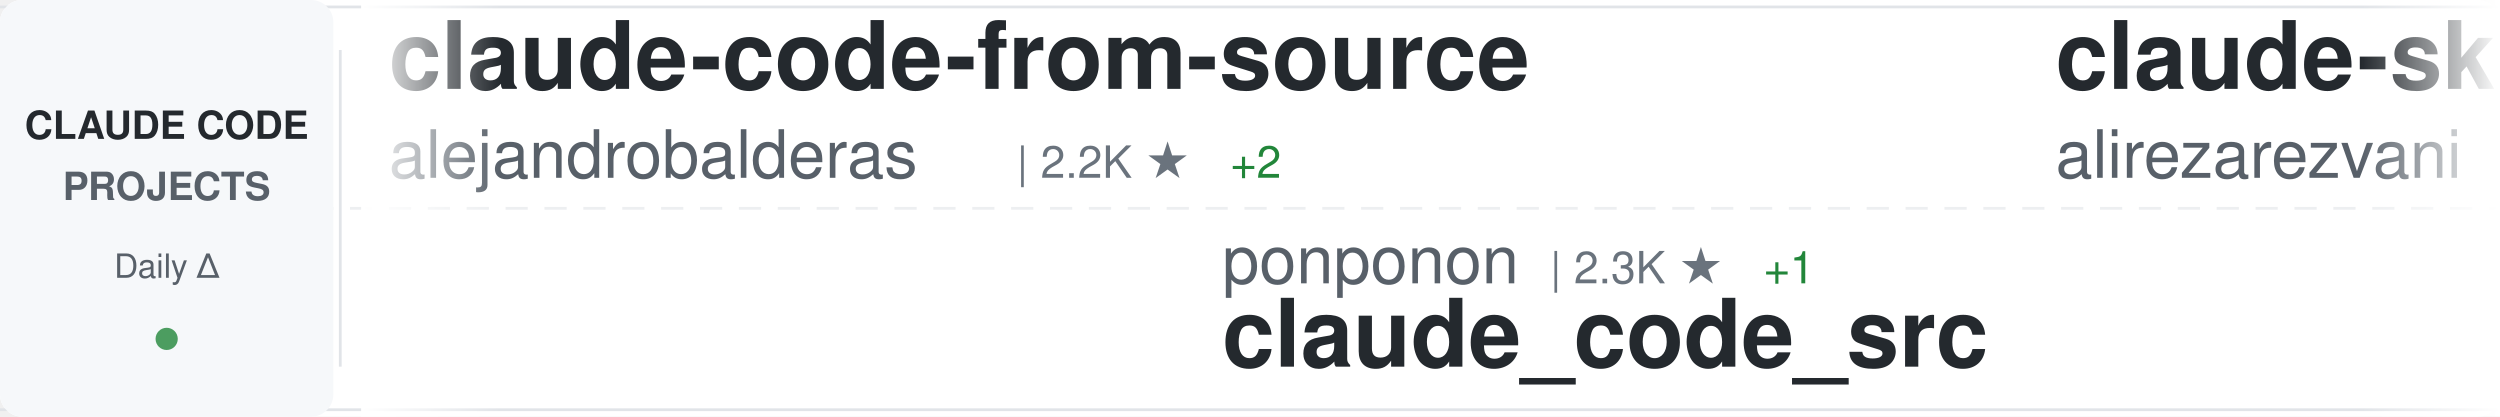
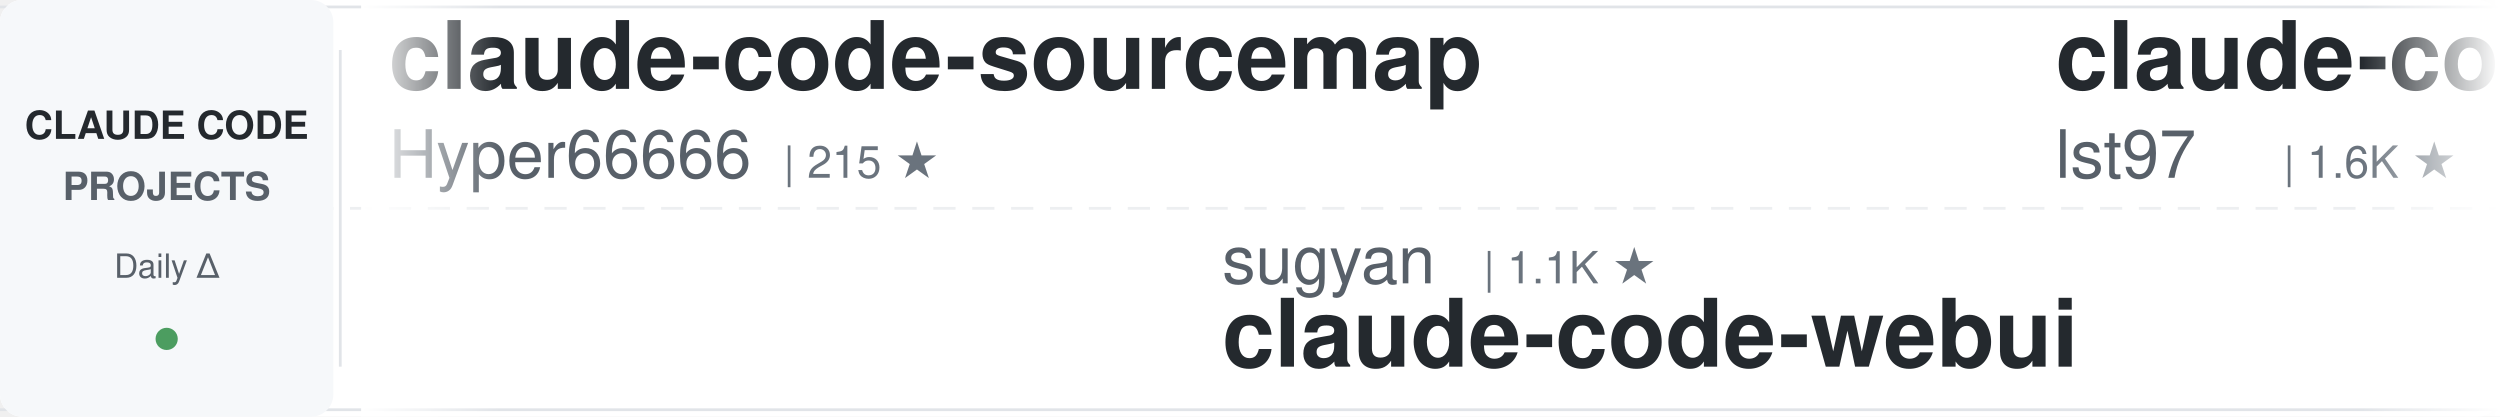
<svg xmlns="http://www.w3.org/2000/svg" width="900" height="150">
  <defs>
    <linearGradient id="awesomeLeftFade" x1="0%" y1="0%" x2="100%" y2="0%">
      <stop offset="0%" style="stop-color:#ffffff;stop-opacity:1" />
      <stop offset="100%" style="stop-color:#ffffff;stop-opacity:0" />
    </linearGradient>
    <linearGradient id="awesomeRightFade" x1="0%" y1="0%" x2="100%" y2="0%">
      <stop offset="0%" style="stop-color:#ffffff;stop-opacity:0" />
      <stop offset="100%" style="stop-color:#ffffff;stop-opacity:1" />
    </linearGradient>
  </defs>
  <rect width="900" height="150" fill="#ffffff" rx="8" />
  <rect x="0" y="2" width="900" height="1" fill="#e1e4e8" />
  <rect x="0" y="147" width="900" height="1" fill="#e1e4e8" />
  <line x1="0" y1="75" x2="900" y2="75" stroke="#e1e4e8" stroke-width="1" stroke-dasharray="8 6" opacity="0.6" />
  <rect x="0" y="0" width="120" height="150" fill="#f6f8fa" rx="8" />
  <text x="60" y="50" font-family="-apple-system, BlinkMacSystemFont, 'Segoe UI', Helvetica, Arial, sans-serif" font-size="14" font-weight="600" fill="#24292e" text-anchor="middle">CLAUDE CODE</text>
  <text x="60" y="72" font-family="-apple-system, BlinkMacSystemFont, 'Segoe UI', Helvetica, Arial, sans-serif" font-size="14" font-weight="600" fill="#586069" text-anchor="middle">PROJECTS</text>
  <text x="60" y="100" font-family="-apple-system, BlinkMacSystemFont, 'Segoe UI', Helvetica, Arial, sans-serif" font-size="12" font-weight="500" fill="#586069" text-anchor="middle">Daily Δ</text>
  <circle cx="60" cy="122" r="4" fill="#22863a" opacity="0.8" />
  <rect x="122" y="18" width="1" height="114" fill="#e1e4e8" />
  <clipPath id="awesomeTickerClip">
    <rect x="130" y="0" width="770" height="150" />
  </clipPath>
  <g clip-path="url(#awesomeTickerClip)">
    <g id="awesomeTickerItems">
      <animateTransform attributeName="transform" attributeType="XML" type="translate" from="0 0" to="-3000 0" dur="54s" repeatCount="indefinite" />
      <g transform="translate(0, 0)">
-         <text x="140" y="32" font-family="-apple-system, BlinkMacSystemFont, 'Segoe UI', Helvetica, Arial, sans-serif" font-size="34" font-weight="600" fill="#24292e">claude-code-from-source</text>
-         <text x="140" y="64" font-family="-apple-system, BlinkMacSystemFont, 'Segoe UI', Helvetica, Arial, sans-serif" font-size="24" font-weight="400" fill="#586069">alejandrobalderas</text>
-         <text x="366" y="64" font-family="-apple-system, BlinkMacSystemFont, 'Segoe UI', Helvetica, Arial, sans-serif" font-size="16" font-weight="500" fill="#6a737d">| 2.2K ★</text>
-         <text x="443" y="64" font-family="-apple-system, BlinkMacSystemFont, 'Segoe UI', Helvetica, Arial, sans-serif" font-size="16" font-weight="500" fill="#22863a"> +2</text>
+         <text x="140" y="32" font-family="-apple-system, BlinkMacSystemFont, 'Segoe UI', Helvetica, Arial, sans-serif" font-size="34" font-weight="600" fill="#24292e">claude-code-sourcemap</text>
+         <text x="140" y="64" font-family="-apple-system, BlinkMacSystemFont, 'Segoe UI', Helvetica, Arial, sans-serif" font-size="24" font-weight="400" fill="#586069">Hyper66666</text>
+         <text x="282" y="64" font-family="-apple-system, BlinkMacSystemFont, 'Segoe UI', Helvetica, Arial, sans-serif" font-size="16" font-weight="500" fill="#6a737d">| 215 ★</text>
      </g>
      <g transform="translate(300, 0)">
-         <text x="140" y="102" font-family="-apple-system, BlinkMacSystemFont, 'Segoe UI', Helvetica, Arial, sans-serif" font-size="24" font-weight="400" fill="#586069">ponponon</text>
-         <text x="258" y="102" font-family="-apple-system, BlinkMacSystemFont, 'Segoe UI', Helvetica, Arial, sans-serif" font-size="16" font-weight="500" fill="#6a737d">| 2.3K ★</text>
-         <text x="335" y="102" font-family="-apple-system, BlinkMacSystemFont, 'Segoe UI', Helvetica, Arial, sans-serif" font-size="16" font-weight="500" fill="#22863a"> +1</text>
-         <text x="140" y="132" font-family="-apple-system, BlinkMacSystemFont, 'Segoe UI', Helvetica, Arial, sans-serif" font-size="34" font-weight="600" fill="#24292e">claude_code_src</text>
+         <text x="140" y="102" font-family="-apple-system, BlinkMacSystemFont, 'Segoe UI', Helvetica, Arial, sans-serif" font-size="24" font-weight="400" fill="#586069">sugyan</text>
+         <text x="234" y="102" font-family="-apple-system, BlinkMacSystemFont, 'Segoe UI', Helvetica, Arial, sans-serif" font-size="16" font-weight="500" fill="#6a737d">| 1.1K ★</text>
+         <text x="140" y="132" font-family="-apple-system, BlinkMacSystemFont, 'Segoe UI', Helvetica, Arial, sans-serif" font-size="34" font-weight="600" fill="#24292e">claude-code-webui</text>
      </g>
      <g transform="translate(600, 0)">
-         <text x="140" y="32" font-family="-apple-system, BlinkMacSystemFont, 'Segoe UI', Helvetica, Arial, sans-serif" font-size="34" font-weight="600" fill="#24292e">claude-skills</text>
-         <text x="140" y="64" font-family="-apple-system, BlinkMacSystemFont, 'Segoe UI', Helvetica, Arial, sans-serif" font-size="24" font-weight="400" fill="#586069">alirezarezvani</text>
-         <text x="330" y="64" font-family="-apple-system, BlinkMacSystemFont, 'Segoe UI', Helvetica, Arial, sans-serif" font-size="16" font-weight="500" fill="#6a737d">| 18.3K ★</text>
-         <text x="416" y="64" font-family="-apple-system, BlinkMacSystemFont, 'Segoe UI', Helvetica, Arial, sans-serif" font-size="16" font-weight="500" fill="#22863a"> +100</text>
+         <text x="140" y="32" font-family="-apple-system, BlinkMacSystemFont, 'Segoe UI', Helvetica, Arial, sans-serif" font-size="34" font-weight="600" fill="#24292e">claude-code-sub-agents</text>
+         <text x="140" y="64" font-family="-apple-system, BlinkMacSystemFont, 'Segoe UI', Helvetica, Arial, sans-serif" font-size="24" font-weight="400" fill="#586069">lst97</text>
+         <text x="222" y="64" font-family="-apple-system, BlinkMacSystemFont, 'Segoe UI', Helvetica, Arial, sans-serif" font-size="16" font-weight="500" fill="#6a737d">| 1.6K ★</text>
+         <text x="299" y="64" font-family="-apple-system, BlinkMacSystemFont, 'Segoe UI', Helvetica, Arial, sans-serif" font-size="16" font-weight="500" fill="#22863a"> +1</text>
      </g>
      <g transform="translate(900, 0)">
-         <text x="140" y="102" font-family="-apple-system, BlinkMacSystemFont, 'Segoe UI', Helvetica, Arial, sans-serif" font-size="24" font-weight="400" fill="#586069">AICoderTudou</text>
-         <text x="306" y="102" font-family="-apple-system, BlinkMacSystemFont, 'Segoe UI', Helvetica, Arial, sans-serif" font-size="16" font-weight="500" fill="#6a737d">| 500 ★</text>
-         <text x="140" y="132" font-family="-apple-system, BlinkMacSystemFont, 'Segoe UI', Helvetica, Arial, sans-serif" font-size="34" font-weight="600" fill="#24292e">claude-code-tudou</text>
+         <text x="140" y="102" font-family="-apple-system, BlinkMacSystemFont, 'Segoe UI', Helvetica, Arial, sans-serif" font-size="24" font-weight="400" fill="#586069">Cranot</text>
+         <text x="234" y="102" font-family="-apple-system, BlinkMacSystemFont, 'Segoe UI', Helvetica, Arial, sans-serif" font-size="16" font-weight="500" fill="#6a737d">| 2.8K ★</text>
+         <text x="311" y="102" font-family="-apple-system, BlinkMacSystemFont, 'Segoe UI', Helvetica, Arial, sans-serif" font-size="16" font-weight="500" fill="#22863a"> +1</text>
+         <text x="140" y="132" font-family="-apple-system, BlinkMacSystemFont, 'Segoe UI', Helvetica, Arial, sans-serif" font-size="34" font-weight="600" fill="#24292e">claude-code-guide</text>
      </g>
      <g transform="translate(1200, 0)">
-         <text x="140" y="32" font-family="-apple-system, BlinkMacSystemFont, 'Segoe UI', Helvetica, Arial, sans-serif" font-size="34" font-weight="600" fill="#24292e">awesome-claude-code-suba...</text>
-         <text x="140" y="64" font-family="-apple-system, BlinkMacSystemFont, 'Segoe UI', Helvetica, Arial, sans-serif" font-size="24" font-weight="400" fill="#586069">VoltAgent</text>
-         <text x="270" y="64" font-family="-apple-system, BlinkMacSystemFont, 'Segoe UI', Helvetica, Arial, sans-serif" font-size="16" font-weight="500" fill="#6a737d">| 22.0K ★</text>
+         <text x="140" y="32" font-family="-apple-system, BlinkMacSystemFont, 'Segoe UI', Helvetica, Arial, sans-serif" font-size="34" font-weight="600" fill="#24292e">Claude-code</text>
+         <text x="140" y="64" font-family="-apple-system, BlinkMacSystemFont, 'Segoe UI', Helvetica, Arial, sans-serif" font-size="24" font-weight="400" fill="#586069">fazxes</text>
+         <text x="234" y="64" font-family="-apple-system, BlinkMacSystemFont, 'Segoe UI', Helvetica, Arial, sans-serif" font-size="16" font-weight="500" fill="#6a737d">| 221 ★</text>
+       </g>
+       <g transform="translate(1500, 0)">
+         <text x="140" y="102" font-family="-apple-system, BlinkMacSystemFont, 'Segoe UI', Helvetica, Arial, sans-serif" font-size="24" font-weight="400" fill="#586069">ding113</text>
+         <text x="246" y="102" font-family="-apple-system, BlinkMacSystemFont, 'Segoe UI', Helvetica, Arial, sans-serif" font-size="16" font-weight="500" fill="#6a737d">| 3.1K ★</text>
+         <text x="323" y="102" font-family="-apple-system, BlinkMacSystemFont, 'Segoe UI', Helvetica, Arial, sans-serif" font-size="16" font-weight="500" fill="#22863a"> +12</text>
+         <text x="140" y="132" font-family="-apple-system, BlinkMacSystemFont, 'Segoe UI', Helvetica, Arial, sans-serif" font-size="34" font-weight="600" fill="#24292e">claude-code-hub</text>
+       </g>
+       <g transform="translate(1800, 0)">
+         <text x="140" y="32" font-family="-apple-system, BlinkMacSystemFont, 'Segoe UI', Helvetica, Arial, sans-serif" font-size="34" font-weight="600" fill="#24292e">claude-code-engineering</text>
+         <text x="140" y="64" font-family="-apple-system, BlinkMacSystemFont, 'Segoe UI', Helvetica, Arial, sans-serif" font-size="24" font-weight="400" fill="#586069">huangjia2019</text>
+         <text x="306" y="64" font-family="-apple-system, BlinkMacSystemFont, 'Segoe UI', Helvetica, Arial, sans-serif" font-size="16" font-weight="500" fill="#6a737d">| 851 ★</text>
+         <text x="374" y="64" font-family="-apple-system, BlinkMacSystemFont, 'Segoe UI', Helvetica, Arial, sans-serif" font-size="16" font-weight="500" fill="#22863a"> +8</text>
+       </g>
+       <g transform="translate(2100, 0)">
+         <text x="140" y="102" font-family="-apple-system, BlinkMacSystemFont, 'Segoe UI', Helvetica, Arial, sans-serif" font-size="24" font-weight="400" fill="#586069">KPR111</text>
+         <text x="234" y="102" font-family="-apple-system, BlinkMacSystemFont, 'Segoe UI', Helvetica, Arial, sans-serif" font-size="16" font-weight="500" fill="#6a737d">| 18 ★</text>
+         <text x="140" y="132" font-family="-apple-system, BlinkMacSystemFont, 'Segoe UI', Helvetica, Arial, sans-serif" font-size="34" font-weight="600" fill="#24292e">Claude-Code</text>
+       </g>
+       <g transform="translate(2400, 0)">
+         <text x="140" y="32" font-family="-apple-system, BlinkMacSystemFont, 'Segoe UI', Helvetica, Arial, sans-serif" font-size="34" font-weight="600" fill="#24292e">Claude-Code-Game-Studios</text>
+         <text x="140" y="64" font-family="-apple-system, BlinkMacSystemFont, 'Segoe UI', Helvetica, Arial, sans-serif" font-size="24" font-weight="400" fill="#586069">Donchitos</text>
+         <text x="270" y="64" font-family="-apple-system, BlinkMacSystemFont, 'Segoe UI', Helvetica, Arial, sans-serif" font-size="16" font-weight="500" fill="#6a737d">| 21.8K ★</text>
        <text x="356" y="64" font-family="-apple-system, BlinkMacSystemFont, 'Segoe UI', Helvetica, Arial, sans-serif" font-size="16" font-weight="500" fill="#22863a"> +81</text>
      </g>
-       <g transform="translate(1500, 0)">
-         <text x="140" y="102" font-family="-apple-system, BlinkMacSystemFont, 'Segoe UI', Helvetica, Arial, sans-serif" font-size="24" font-weight="400" fill="#586069">anthropics</text>
-         <text x="282" y="102" font-family="-apple-system, BlinkMacSystemFont, 'Segoe UI', Helvetica, Arial, sans-serif" font-size="16" font-weight="500" fill="#6a737d">| 881 ★</text>
-         <text x="350" y="102" font-family="-apple-system, BlinkMacSystemFont, 'Segoe UI', Helvetica, Arial, sans-serif" font-size="16" font-weight="500" fill="#22863a"> +1</text>
-         <text x="140" y="132" font-family="-apple-system, BlinkMacSystemFont, 'Segoe UI', Helvetica, Arial, sans-serif" font-size="34" font-weight="600" fill="#24292e">claude-code-base-action</text>
-       </g>
-       <g transform="translate(1800, 0)">
-         <text x="140" y="32" font-family="-apple-system, BlinkMacSystemFont, 'Segoe UI', Helvetica, Arial, sans-serif" font-size="34" font-weight="600" fill="#24292e">sc-claude-code-files</text>
-         <text x="140" y="64" font-family="-apple-system, BlinkMacSystemFont, 'Segoe UI', Helvetica, Arial, sans-serif" font-size="24" font-weight="400" fill="#586069">https-deeplearning-ai</text>
-         <text x="414" y="64" font-family="-apple-system, BlinkMacSystemFont, 'Segoe UI', Helvetica, Arial, sans-serif" font-size="16" font-weight="500" fill="#6a737d">| 531 ★</text>
-         <text x="482" y="64" font-family="-apple-system, BlinkMacSystemFont, 'Segoe UI', Helvetica, Arial, sans-serif" font-size="16" font-weight="500" fill="#22863a"> +3</text>
-       </g>
-       <g transform="translate(2100, 0)">
-         <text x="140" y="102" font-family="-apple-system, BlinkMacSystemFont, 'Segoe UI', Helvetica, Arial, sans-serif" font-size="24" font-weight="400" fill="#586069">FlorianBruniaux</text>
-         <text x="342" y="102" font-family="-apple-system, BlinkMacSystemFont, 'Segoe UI', Helvetica, Arial, sans-serif" font-size="16" font-weight="500" fill="#6a737d">| 5.1K ★</text>
-         <text x="419" y="102" font-family="-apple-system, BlinkMacSystemFont, 'Segoe UI', Helvetica, Arial, sans-serif" font-size="16" font-weight="500" fill="#22863a"> +13</text>
-         <text x="140" y="132" font-family="-apple-system, BlinkMacSystemFont, 'Segoe UI', Helvetica, Arial, sans-serif" font-size="34" font-weight="600" fill="#24292e">claude-code-ultimate-gui...</text>
-       </g>
-       <g transform="translate(2400, 0)">
-         <text x="140" y="32" font-family="-apple-system, BlinkMacSystemFont, 'Segoe UI', Helvetica, Arial, sans-serif" font-size="34" font-weight="600" fill="#24292e">claude-code-cli</text>
-         <text x="140" y="64" font-family="-apple-system, BlinkMacSystemFont, 'Segoe UI', Helvetica, Arial, sans-serif" font-size="24" font-weight="400" fill="#586069">huangserva</text>
-         <text x="282" y="64" font-family="-apple-system, BlinkMacSystemFont, 'Segoe UI', Helvetica, Arial, sans-serif" font-size="16" font-weight="500" fill="#6a737d">| 603 ★</text>
-       </g>
      <g transform="translate(2700, 0)">
-         <text x="140" y="102" font-family="-apple-system, BlinkMacSystemFont, 'Segoe UI', Helvetica, Arial, sans-serif" font-size="24" font-weight="400" fill="#586069">Chachamaru127</text>
-         <text x="318" y="102" font-family="-apple-system, BlinkMacSystemFont, 'Segoe UI', Helvetica, Arial, sans-serif" font-size="16" font-weight="500" fill="#6a737d">| 2.8K ★</text>
-         <text x="395" y="102" font-family="-apple-system, BlinkMacSystemFont, 'Segoe UI', Helvetica, Arial, sans-serif" font-size="16" font-weight="500" fill="#22863a"> +12</text>
-         <text x="140" y="132" font-family="-apple-system, BlinkMacSystemFont, 'Segoe UI', Helvetica, Arial, sans-serif" font-size="34" font-weight="600" fill="#24292e">claude-code-harness</text>
+         <text x="140" y="102" font-family="-apple-system, BlinkMacSystemFont, 'Segoe UI', Helvetica, Arial, sans-serif" font-size="24" font-weight="400" fill="#586069">kodu-ai</text>
+         <text x="246" y="102" font-family="-apple-system, BlinkMacSystemFont, 'Segoe UI', Helvetica, Arial, sans-serif" font-size="16" font-weight="500" fill="#6a737d">| 5.3K ★</text>
+         <text x="140" y="132" font-family="-apple-system, BlinkMacSystemFont, 'Segoe UI', Helvetica, Arial, sans-serif" font-size="34" font-weight="600" fill="#24292e">claude-coder</text>
      </g>
      <g transform="translate(3000, 0)">
-         <text x="140" y="32" font-family="-apple-system, BlinkMacSystemFont, 'Segoe UI', Helvetica, Arial, sans-serif" font-size="34" font-weight="600" fill="#24292e">claude-code-from-source</text>
-         <text x="140" y="64" font-family="-apple-system, BlinkMacSystemFont, 'Segoe UI', Helvetica, Arial, sans-serif" font-size="24" font-weight="400" fill="#586069">alejandrobalderas</text>
-         <text x="366" y="64" font-family="-apple-system, BlinkMacSystemFont, 'Segoe UI', Helvetica, Arial, sans-serif" font-size="16" font-weight="500" fill="#6a737d">| 2.2K ★</text>
-         <text x="443" y="64" font-family="-apple-system, BlinkMacSystemFont, 'Segoe UI', Helvetica, Arial, sans-serif" font-size="16" font-weight="500" fill="#22863a"> +2</text>
+         <text x="140" y="32" font-family="-apple-system, BlinkMacSystemFont, 'Segoe UI', Helvetica, Arial, sans-serif" font-size="34" font-weight="600" fill="#24292e">claude-code-sourcemap</text>
+         <text x="140" y="64" font-family="-apple-system, BlinkMacSystemFont, 'Segoe UI', Helvetica, Arial, sans-serif" font-size="24" font-weight="400" fill="#586069">Hyper66666</text>
+         <text x="282" y="64" font-family="-apple-system, BlinkMacSystemFont, 'Segoe UI', Helvetica, Arial, sans-serif" font-size="16" font-weight="500" fill="#6a737d">| 215 ★</text>
      </g>
      <g transform="translate(3300, 0)">
-         <text x="140" y="102" font-family="-apple-system, BlinkMacSystemFont, 'Segoe UI', Helvetica, Arial, sans-serif" font-size="24" font-weight="400" fill="#586069">ponponon</text>
-         <text x="258" y="102" font-family="-apple-system, BlinkMacSystemFont, 'Segoe UI', Helvetica, Arial, sans-serif" font-size="16" font-weight="500" fill="#6a737d">| 2.3K ★</text>
-         <text x="335" y="102" font-family="-apple-system, BlinkMacSystemFont, 'Segoe UI', Helvetica, Arial, sans-serif" font-size="16" font-weight="500" fill="#22863a"> +1</text>
-         <text x="140" y="132" font-family="-apple-system, BlinkMacSystemFont, 'Segoe UI', Helvetica, Arial, sans-serif" font-size="34" font-weight="600" fill="#24292e">claude_code_src</text>
+         <text x="140" y="102" font-family="-apple-system, BlinkMacSystemFont, 'Segoe UI', Helvetica, Arial, sans-serif" font-size="24" font-weight="400" fill="#586069">sugyan</text>
+         <text x="234" y="102" font-family="-apple-system, BlinkMacSystemFont, 'Segoe UI', Helvetica, Arial, sans-serif" font-size="16" font-weight="500" fill="#6a737d">| 1.1K ★</text>
+         <text x="140" y="132" font-family="-apple-system, BlinkMacSystemFont, 'Segoe UI', Helvetica, Arial, sans-serif" font-size="34" font-weight="600" fill="#24292e">claude-code-webui</text>
      </g>
      <g transform="translate(3600, 0)">
-         <text x="140" y="32" font-family="-apple-system, BlinkMacSystemFont, 'Segoe UI', Helvetica, Arial, sans-serif" font-size="34" font-weight="600" fill="#24292e">claude-skills</text>
-         <text x="140" y="64" font-family="-apple-system, BlinkMacSystemFont, 'Segoe UI', Helvetica, Arial, sans-serif" font-size="24" font-weight="400" fill="#586069">alirezarezvani</text>
-         <text x="330" y="64" font-family="-apple-system, BlinkMacSystemFont, 'Segoe UI', Helvetica, Arial, sans-serif" font-size="16" font-weight="500" fill="#6a737d">| 18.3K ★</text>
-         <text x="416" y="64" font-family="-apple-system, BlinkMacSystemFont, 'Segoe UI', Helvetica, Arial, sans-serif" font-size="16" font-weight="500" fill="#22863a"> +100</text>
+         <text x="140" y="32" font-family="-apple-system, BlinkMacSystemFont, 'Segoe UI', Helvetica, Arial, sans-serif" font-size="34" font-weight="600" fill="#24292e">claude-code-sub-agents</text>
+         <text x="140" y="64" font-family="-apple-system, BlinkMacSystemFont, 'Segoe UI', Helvetica, Arial, sans-serif" font-size="24" font-weight="400" fill="#586069">lst97</text>
+         <text x="222" y="64" font-family="-apple-system, BlinkMacSystemFont, 'Segoe UI', Helvetica, Arial, sans-serif" font-size="16" font-weight="500" fill="#6a737d">| 1.6K ★</text>
+         <text x="299" y="64" font-family="-apple-system, BlinkMacSystemFont, 'Segoe UI', Helvetica, Arial, sans-serif" font-size="16" font-weight="500" fill="#22863a"> +1</text>
      </g>
      <g transform="translate(3900, 0)">
-         <text x="140" y="102" font-family="-apple-system, BlinkMacSystemFont, 'Segoe UI', Helvetica, Arial, sans-serif" font-size="24" font-weight="400" fill="#586069">AICoderTudou</text>
-         <text x="306" y="102" font-family="-apple-system, BlinkMacSystemFont, 'Segoe UI', Helvetica, Arial, sans-serif" font-size="16" font-weight="500" fill="#6a737d">| 500 ★</text>
-         <text x="140" y="132" font-family="-apple-system, BlinkMacSystemFont, 'Segoe UI', Helvetica, Arial, sans-serif" font-size="34" font-weight="600" fill="#24292e">claude-code-tudou</text>
+         <text x="140" y="102" font-family="-apple-system, BlinkMacSystemFont, 'Segoe UI', Helvetica, Arial, sans-serif" font-size="24" font-weight="400" fill="#586069">Cranot</text>
+         <text x="234" y="102" font-family="-apple-system, BlinkMacSystemFont, 'Segoe UI', Helvetica, Arial, sans-serif" font-size="16" font-weight="500" fill="#6a737d">| 2.8K ★</text>
+         <text x="311" y="102" font-family="-apple-system, BlinkMacSystemFont, 'Segoe UI', Helvetica, Arial, sans-serif" font-size="16" font-weight="500" fill="#22863a"> +1</text>
+         <text x="140" y="132" font-family="-apple-system, BlinkMacSystemFont, 'Segoe UI', Helvetica, Arial, sans-serif" font-size="34" font-weight="600" fill="#24292e">claude-code-guide</text>
      </g>
    </g>
  </g>
  <rect x="130" y="0" width="50" height="150" fill="url(#awesomeLeftFade)" />
  <rect x="850" y="0" width="50" height="150" fill="url(#awesomeRightFade)" />
</svg>
